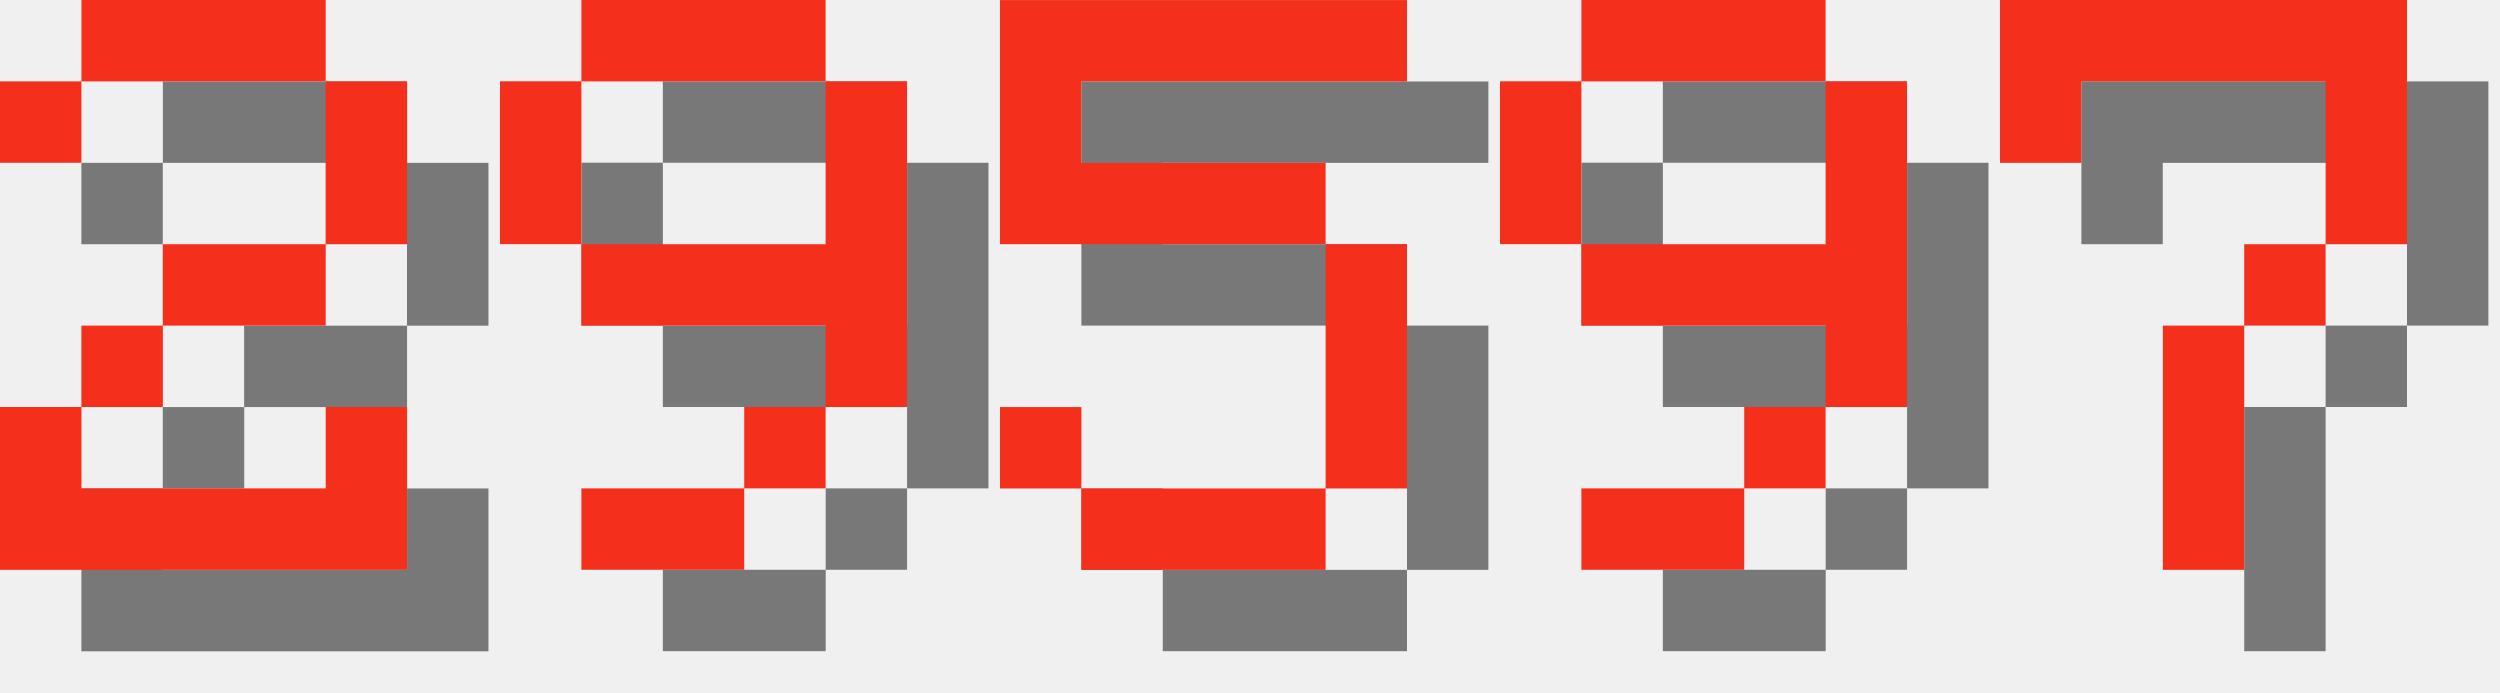
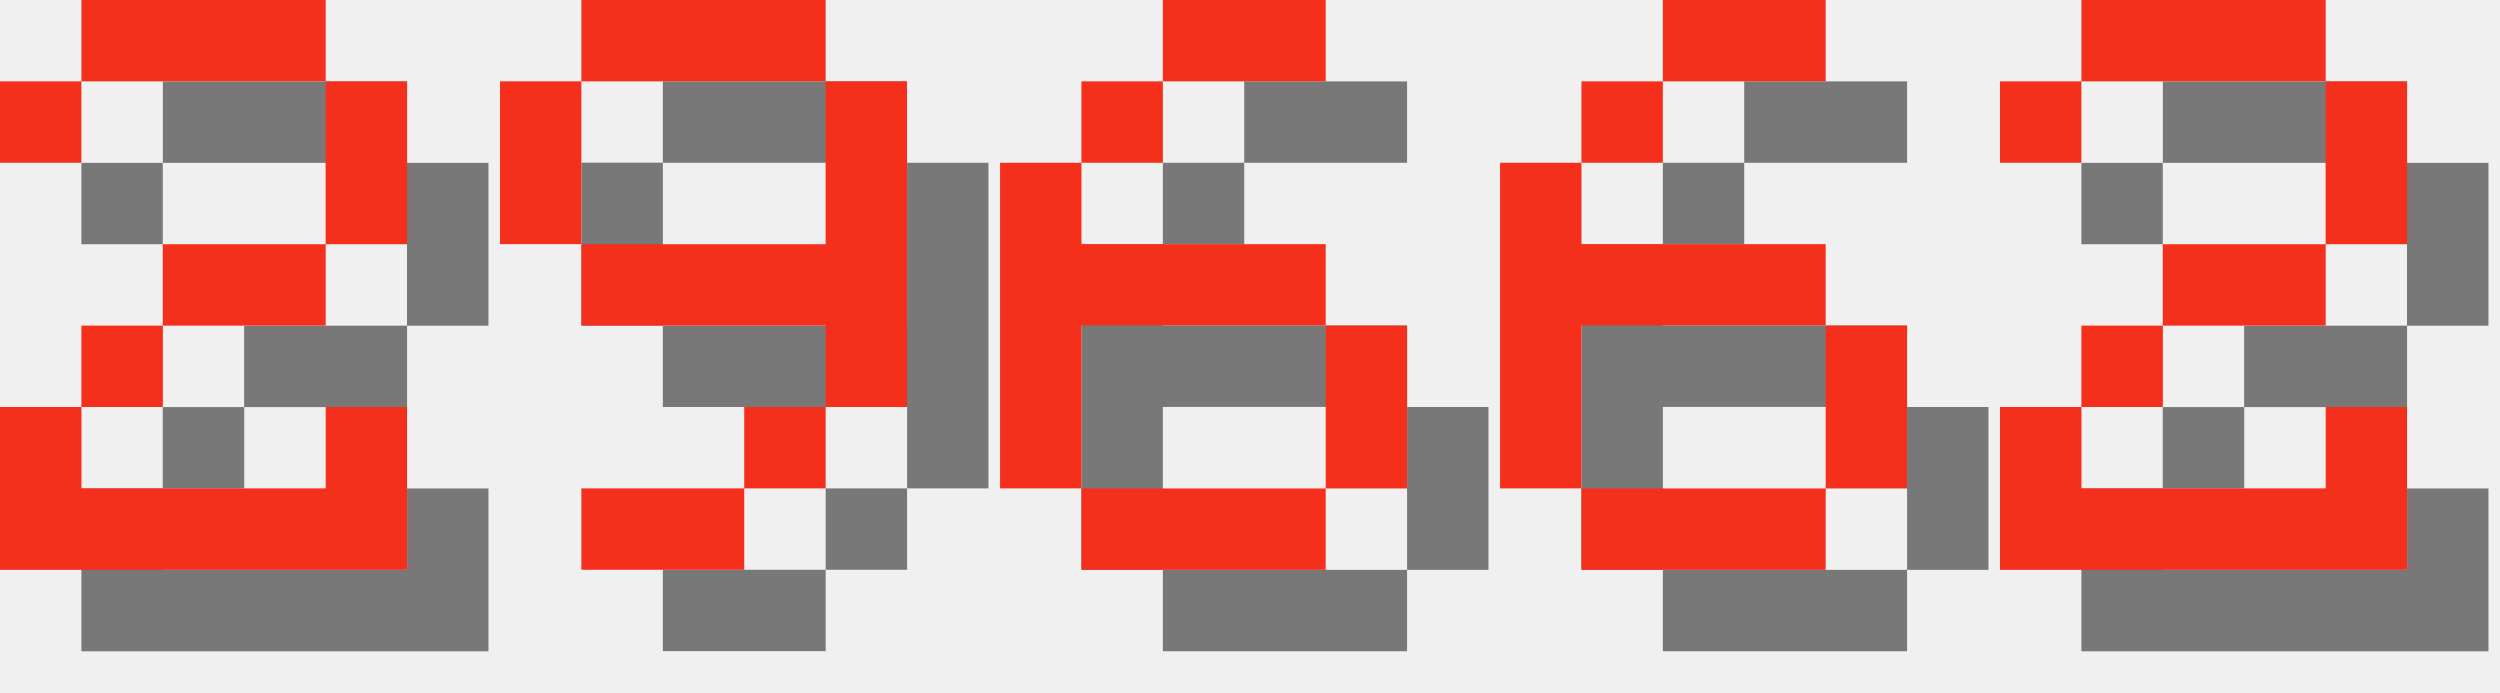
<svg xmlns="http://www.w3.org/2000/svg" version="1.1" width="130.0" height="36">
  <style>
        .text-foreground {
            fill: #F4301C;
        }
        .text-shadow {
            fill: #000000;
            fill-opacity: 0.5;
        }
    </style>
  <g class="digit" id="digit_2" transform="translate(0.0, 0), scale(4)">
    <path id="digit_2_shadow" class="text-shadow" d="m1.058 2.117v1.058h1.058v-1.058h3.175v2.117h-2.117v1.058h-1.058v1.058h-1.058v2.117h5.292v-2.117h-1.058v1.058h-3.175v-1.058h1.058v-1.058h2.117v-1.058h1.058v-2.117h-1.058v-1.058h-3.175v1.058h-1.058z" fill-opacity=".5" style="paint-order:stroke fill markers" />
    <path id="digit_2_fg" class="text-foreground" d="m0 1.058v1.058h1.058v-1.058h3.175v2.117h-2.117v1.058h-1.058v1.058h-1.058v2.117h5.292v-2.117h-1.058v1.058h-3.175v-1.058h1.058v-1.058h2.117v-1.058h1.058v-2.117h-1.058v-1.058h-3.175v1.058h-1.058z" fill="#fff" style="paint-order:stroke fill markers" />
  </g>
  <g class="digit" id="digit_9" transform="translate(26.0, 0), scale(4)">
    <path id="digit_9_shadow" class="text-shadow" d="m2.117 1.058v1.058h3.175v-1.058h-3.175zm3.175 1.058v2.117h-3.175v1.058h3.175v1.058h1.058v-4.233h-1.058zm0 4.233h-1.058v1.058h1.058v-1.058zm-1.058 1.058h-2.117v1.058h2.117v-1.058zm-2.117-3.175v-2.117h-1.058v2.117h1.058z" fill-opacity=".5" style="paint-order:stroke fill markers" />
    <path id="digit_9_fg" class="text-foreground" d="m1.058 0v1.058h3.175v-1.058h-3.175zm3.175 1.058v2.117h-3.175v1.058h3.175v1.058h1.058v-4.233h-1.058zm0 4.233h-1.058v1.058h1.058v-1.058zm-1.058 1.058h-2.117v1.058h2.117v-1.058zm-2.117-3.175v-2.117h-1.058v2.117h1.058z" fill="#fff" style="paint-order:stroke fill markers" />
  </g>
-   <g class="digit" id="digit_5" transform="translate(52.0, 0), scale(4)">
-     <path id="digit_5_shadow" class="text-shadow" d="m1.058 1.058v3.175h4.233v3.175h-3.175v-1.058h-1.058v1.058h1.058v1.058h3.175v-1.058h1.058v-3.175h-1.058v-1.058h-3.175v-1.058h4.233v-1.058h-5.292z" fill-opacity=".5" style="paint-order:stroke fill markers" />
-     <path id="digit_5_fg" class="text-foreground" d="m0 0v3.175h4.233v3.175h-3.175v-1.058h-1.058v1.058h1.058v1.058h3.175v-1.058h1.058v-3.175h-1.058v-1.058h-3.175v-1.058h4.233v-1.058h-5.292z" fill="#fff" style="paint-order:stroke fill markers" />
+   <g class="digit" id="digit_6" transform="translate(52.0, 0), scale(4)">
+     <path id="digit_6_shadow" class="text-shadow" d="m3.175 1.058v1.058h2.117v-1.058h-2.117zm0 1.058h-1.058v1.058h1.058v-1.058zm-1.058 1.058h-1.058v4.233h1.058v-2.117h3.175v-1.058h-3.175v-1.058zm3.175 2.117v2.117h1.058v-2.117h-1.058zm0 2.117h-3.175v1.058h3.175v-1.058z" fill-opacity=".5" style="paint-order:stroke fill markers" />
+     <path id="digit_6_fg" class="text-foreground" d="m2.117 0v1.058h2.117v-1.058h-2.117zm0 1.058h-1.058v1.058h1.058v-1.058zm-1.058 1.058h-1.058v4.233h1.058v-2.117h3.175v-1.058h-3.175v-1.058zm3.175 2.117v2.117h1.058v-2.117h-1.058zm0 2.117h-3.175v1.058h3.175v-1.058z" fill="#fff" style="paint-order:stroke fill markers" />
  </g>
-   <g class="digit" id="digit_9" transform="translate(78.0, 0), scale(4)">
-     <path id="digit_9_shadow" class="text-shadow" d="m2.117 1.058v1.058h3.175v-1.058h-3.175zm3.175 1.058v2.117h-3.175v1.058h3.175v1.058h1.058v-4.233h-1.058zm0 4.233h-1.058v1.058h1.058v-1.058zm-1.058 1.058h-2.117v1.058h2.117v-1.058zm-2.117-3.175v-2.117h-1.058v2.117h1.058z" fill-opacity=".5" style="paint-order:stroke fill markers" />
-     <path id="digit_9_fg" class="text-foreground" d="m1.058 0v1.058h3.175v-1.058h-3.175zm3.175 1.058v2.117h-3.175v1.058h3.175v1.058h1.058v-4.233h-1.058zm0 4.233h-1.058v1.058h1.058v-1.058zm-1.058 1.058h-2.117v1.058h2.117v-1.058zm-2.117-3.175v-2.117h-1.058v2.117h1.058z" fill="#fff" style="paint-order:stroke fill markers" />
+   <g class="digit" id="digit_6" transform="translate(78.0, 0), scale(4)">
+     <path id="digit_6_shadow" class="text-shadow" d="m3.175 1.058v1.058h2.117v-1.058h-2.117zm0 1.058h-1.058v1.058h1.058v-1.058zm-1.058 1.058h-1.058v4.233h1.058v-2.117h3.175v-1.058h-3.175v-1.058zm3.175 2.117v2.117h1.058v-2.117h-1.058zm0 2.117h-3.175v1.058h3.175v-1.058z" fill-opacity=".5" style="paint-order:stroke fill markers" />
+     <path id="digit_6_fg" class="text-foreground" d="m2.117 0v1.058h2.117v-1.058h-2.117zm0 1.058h-1.058v1.058h1.058v-1.058zm-1.058 1.058h-1.058v4.233h1.058v-2.117h3.175v-1.058h-3.175v-1.058zm3.175 2.117v2.117h1.058v-2.117h-1.058zm0 2.117h-3.175v1.058h3.175v-1.058z" fill="#fff" style="paint-order:stroke fill markers" />
  </g>
-   <g class="digit" id="digit_7" transform="translate(104.0, 0), scale(4)">
-     <path id="digit_7_shadow" class="text-shadow" d="m1.058 1.058 2e-6 2.117h1.058v-1.058h3.175v1.058l2e-7 1.058h-1.058v1.058h-1.058l4e-7 3.175 1.058 1e-7v-3.175h1.058v-1.058h1.058l5e-7 -1.058v-2.117z" fill-opacity=".5" style="paint-order:stroke fill markers" />
-     <path id="digit_7_fg" class="text-foreground" d="m0 0 2e-6 2.117h1.058v-1.058h3.175v1.058l2e-7 1.058h-1.058v1.058h-1.058l4e-7 3.175 1.058 1e-7v-3.175h1.058v-1.058h1.058l5e-7 -1.058v-2.117z" fill="#fff" style="paint-order:stroke fill markers" />
+   <g class="digit" id="digit_2" transform="translate(104.0, 0), scale(4)">
+     <path id="digit_2_shadow" class="text-shadow" d="m1.058 2.117v1.058h1.058v-1.058h3.175v2.117h-2.117v1.058h-1.058v1.058h-1.058v2.117h5.292v-2.117h-1.058v1.058h-3.175v-1.058h1.058v-1.058h2.117v-1.058h1.058v-2.117h-1.058v-1.058h-3.175v1.058h-1.058z" fill-opacity=".5" style="paint-order:stroke fill markers" />
+     <path id="digit_2_fg" class="text-foreground" d="m0 1.058v1.058h1.058v-1.058h3.175v2.117h-2.117v1.058h-1.058v1.058h-1.058v2.117h5.292v-2.117h-1.058v1.058h-3.175v-1.058h1.058v-1.058h2.117v-1.058h1.058v-2.117h-1.058v-1.058h-3.175v1.058h-1.058z" fill="#fff" style="paint-order:stroke fill markers" />
  </g>
</svg>
